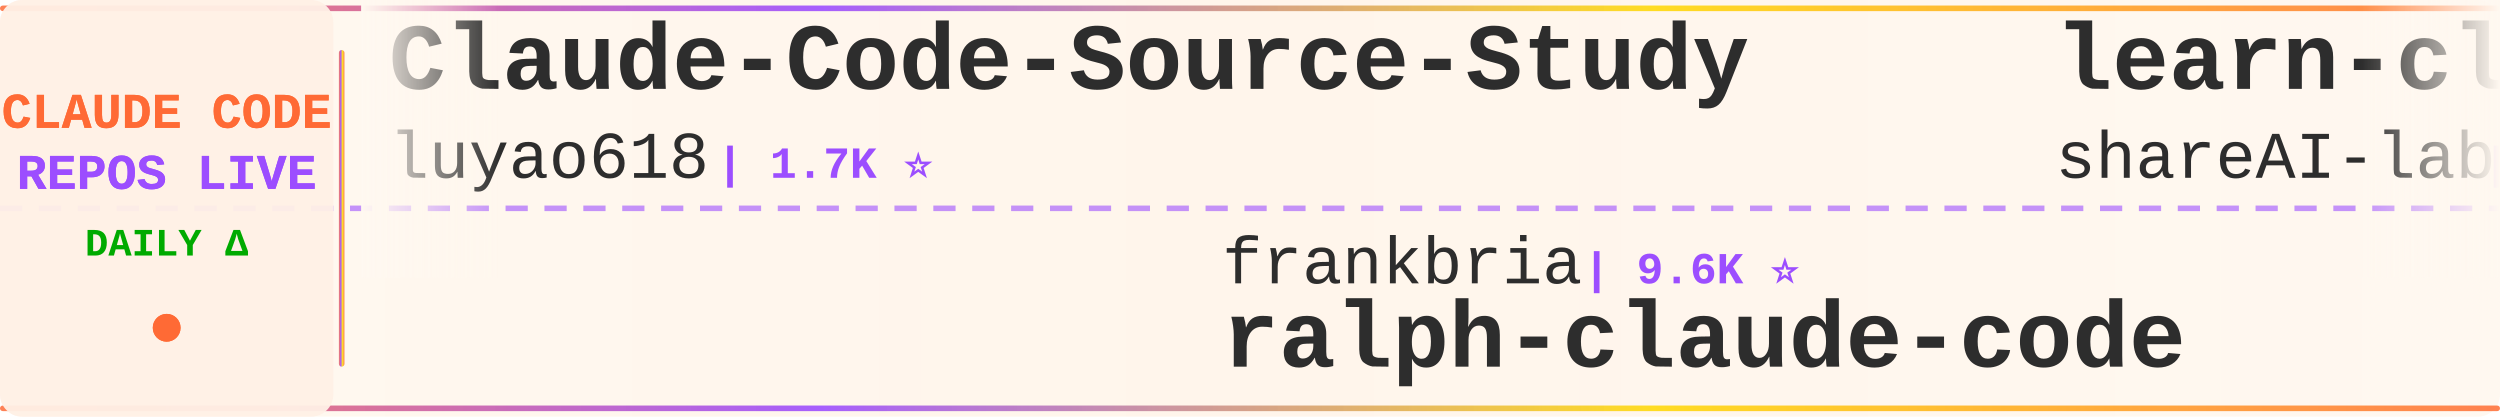
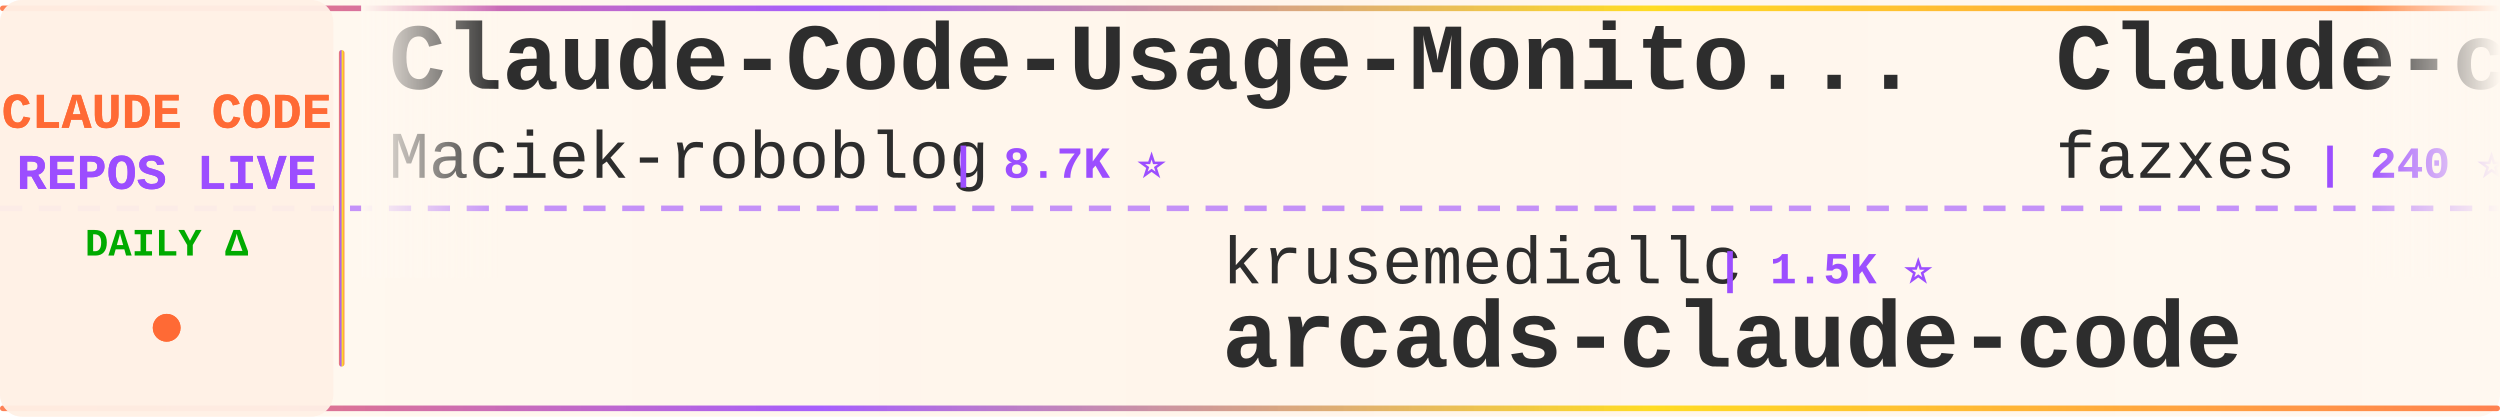
<svg xmlns="http://www.w3.org/2000/svg" width="900" height="150">
  <defs>
    <linearGradient id="tickerBg" x1="0%" y1="0%" x2="100%" y2="0%">
      <stop offset="0%" style="stop-color:#fff8f0;stop-opacity:0.98" />
      <stop offset="50%" style="stop-color:#fff5eb;stop-opacity:1" />
      <stop offset="100%" style="stop-color:#fff8f0;stop-opacity:0.98" />
    </linearGradient>
    <linearGradient id="borderGrad" x1="0%" y1="0%" x2="100%" y2="0%">
      <stop offset="0%" style="stop-color:#FF6B35;stop-opacity:0.85">
        <animate attributeName="stop-opacity" values="0.85;1;0.85" dur="2s" repeatCount="indefinite" />
      </stop>
      <stop offset="33%" style="stop-color:#9C4EFF;stop-opacity:0.9">
        <animate attributeName="stop-opacity" values="0.9;1;0.9" dur="2.2s" repeatCount="indefinite" />
      </stop>
      <stop offset="66%" style="stop-color:#FFD700;stop-opacity:0.85">
        <animate attributeName="stop-opacity" values="0.85;1;0.85" dur="1.8s" repeatCount="indefinite" />
      </stop>
      <stop offset="100%" style="stop-color:#FF6B35;stop-opacity:0.85">
        <animate attributeName="stop-opacity" values="0.85;1;0.85" dur="2s" repeatCount="indefinite" />
      </stop>
    </linearGradient>
    <filter id="textGlow">
      <feGaussianBlur stdDeviation="0.15" result="coloredBlur" />
      <feMerge>
        <feMergeNode in="coloredBlur" />
        <feMergeNode in="SourceGraphic" />
      </feMerge>
    </filter>
    <filter id="metricGlow">
      <feGaussianBlur stdDeviation="0.2" result="coloredBlur" />
      <feMerge>
        <feMergeNode in="coloredBlur" />
        <feMergeNode in="SourceGraphic" />
      </feMerge>
    </filter>
    <linearGradient id="leftFade" x1="0%" y1="0%" x2="100%" y2="0%">
      <stop offset="0%" style="stop-color:#fff8f0;stop-opacity:1" />
      <stop offset="100%" style="stop-color:#fff8f0;stop-opacity:0" />
    </linearGradient>
    <linearGradient id="rightFade" x1="0%" y1="0%" x2="100%" y2="0%">
      <stop offset="0%" style="stop-color:#fff8f0;stop-opacity:0" />
      <stop offset="100%" style="stop-color:#fff8f0;stop-opacity:1" />
    </linearGradient>
  </defs>
  <rect width="900" height="150" fill="url(#tickerBg)" rx="8" />
  <rect x="0" y="2" width="900" height="2" fill="url(#borderGrad)" rx="1" />
  <rect x="0" y="146" width="900" height="2" fill="url(#borderGrad)" rx="1" />
  <line x1="0" y1="75" x2="900" y2="75" stroke="#9C4EFF" stroke-width="2" stroke-dasharray="8 6" opacity="0.6" />
  <rect x="0" y="0" width="120" height="150" fill="#fff0e6" opacity="0.95" rx="8" />
  <text x="60" y="46" font-family="'Courier New', monospace" font-size="18" font-weight="bold" fill="#FF6B35" text-anchor="middle" filter="url(#textGlow)">
    CLAUDE CODE
  </text>
  <text x="60" y="68" font-family="'Courier New', monospace" font-size="18" font-weight="bold" fill="#9C4EFF" text-anchor="middle" filter="url(#textGlow)">
    REPOS LIVE
  </text>
  <text x="60" y="92" font-family="'Courier New', monospace" font-size="14" font-weight="bold" fill="#00aa00" text-anchor="middle">
    DAILY Δ
  </text>
  <circle cx="60" cy="118" r="5" fill="#FF6B35" filter="url(#metricGlow)">
    <animate attributeName="r" values="4;6;4" dur="1.5s" repeatCount="indefinite" />
    <animate attributeName="opacity" values="0.6;1;0.6" dur="1.5s" repeatCount="indefinite" />
  </circle>
  <rect x="122" y="18" width="2" height="114" fill="url(#borderGrad)" rx="1" />
  <clipPath id="tickerClip">
    <rect x="130" y="0" width="770" height="150" />
  </clipPath>
  <g clip-path="url(#tickerClip)">
    <g id="tickerItems">
      <animateTransform attributeName="transform" attributeType="XML" type="translate" from="0 0" to="-3000 0" dur="54s" repeatCount="indefinite" />
      <g transform="translate(0, 0)">
-         <text x="140" y="32" font-family="'Courier New', monospace" font-size="34" font-weight="bold" fill="#2d2d2d">Claude-Code-Source-Study</text>
-         <text x="140" y="64" font-family="'Courier New', monospace" font-size="24" font-weight="normal" fill="#2d2d2d" opacity="1.0">luyao618</text>
-         <text x="258" y="64" font-family="'Courier New', monospace" font-size="16" font-weight="bold" fill="#9C4EFF"> | 1.7K ⭐</text>
+         <text x="140" y="32" font-family="'Courier New', monospace" font-size="34" font-weight="bold" fill="#2d2d2d">Claude-Code-Usage-Monito...</text>
+         <text x="140" y="64" font-family="'Courier New', monospace" font-size="24" font-weight="normal" fill="#2d2d2d" opacity="1.0">Maciek-roboblog</text>
+         <text x="342" y="64" font-family="'Courier New', monospace" font-size="16" font-weight="bold" fill="#9C4EFF"> | 8.7K ⭐</text>
      </g>
      <g transform="translate(300, 0)">
-         <text x="140" y="102" font-family="'Courier New', monospace" font-size="24" font-weight="normal" fill="#2d2d2d" opacity="1.0">frankbria</text>
-         <text x="270" y="102" font-family="'Courier New', monospace" font-size="16" font-weight="bold" fill="#9C4EFF"> | 9.6K ⭐</text>
-         <text x="140" y="132" font-family="'Courier New', monospace" font-size="34" font-weight="bold" fill="#2d2d2d">ralph-claude-code</text>
+         <text x="140" y="102" font-family="'Courier New', monospace" font-size="24" font-weight="normal" fill="#2d2d2d" opacity="1.0">krusemediallc</text>
+         <text x="318" y="102" font-family="'Courier New', monospace" font-size="16" font-weight="bold" fill="#9C4EFF"> | 1.5K ⭐</text>
+         <text x="140" y="132" font-family="'Courier New', monospace" font-size="34" font-weight="bold" fill="#2d2d2d">arcads-claude-code</text>
      </g>
      <g transform="translate(600, 0)">
-         <text x="140" y="32" font-family="'Courier New', monospace" font-size="34" font-weight="bold" fill="#2d2d2d">learn-claude-code</text>
-         <text x="140" y="64" font-family="'Courier New', monospace" font-size="24" font-weight="normal" fill="#2d2d2d" opacity="1.0">shareAI-lab</text>
-         <text x="294" y="64" font-family="'Courier New', monospace" font-size="16" font-weight="bold" fill="#9C4EFF"> | 76.7K ⭐ +4</text>
+         <text x="140" y="32" font-family="'Courier New', monospace" font-size="34" font-weight="bold" fill="#2d2d2d">Claude-code</text>
+         <text x="140" y="64" font-family="'Courier New', monospace" font-size="24" font-weight="normal" fill="#2d2d2d" opacity="1.0">fazxes</text>
+         <text x="234" y="64" font-family="'Courier New', monospace" font-size="16" font-weight="bold" fill="#9C4EFF"> | 240 ⭐</text>
      </g>
      <g transform="translate(900, 0)">
-         <text x="140" y="102" font-family="'Courier New', monospace" font-size="24" font-weight="normal" fill="#2d2d2d" opacity="1.0">wanshuiyin</text>
-         <text x="282" y="102" font-family="'Courier New', monospace" font-size="16" font-weight="bold" fill="#9C4EFF"> | 16.1K ⭐ +6</text>
-         <text x="140" y="132" font-family="'Courier New', monospace" font-size="34" font-weight="bold" fill="#2d2d2d">Auto-claude-code-researc...</text>
+         <text x="140" y="102" font-family="'Courier New', monospace" font-size="24" font-weight="normal" fill="#2d2d2d" opacity="1.0">Windy3f3f3f3f</text>
+         <text x="318" y="102" font-family="'Courier New', monospace" font-size="16" font-weight="bold" fill="#9C4EFF"> | 3.6K ⭐</text>
+         <text x="140" y="132" font-family="'Courier New', monospace" font-size="34" font-weight="bold" fill="#2d2d2d">how-claude-code-works</text>
      </g>
      <g transform="translate(1200, 0)">
-         <text x="140" y="32" font-family="'Courier New', monospace" font-size="34" font-weight="bold" fill="#2d2d2d">claude-code-proxy</text>
-         <text x="140" y="64" font-family="'Courier New', monospace" font-size="24" font-weight="normal" fill="#2d2d2d" opacity="1.0">1rgs</text>
-         <text x="210" y="64" font-family="'Courier New', monospace" font-size="16" font-weight="bold" fill="#9C4EFF"> | 3.7K ⭐ -1</text>
+         <text x="140" y="32" font-family="'Courier New', monospace" font-size="34" font-weight="bold" fill="#2d2d2d">sc-claude-code-files</text>
+         <text x="140" y="64" font-family="'Courier New', monospace" font-size="24" font-weight="normal" fill="#2d2d2d" opacity="1.0">https-deeplearning-ai</text>
+         <text x="414" y="64" font-family="'Courier New', monospace" font-size="16" font-weight="bold" fill="#9C4EFF"> | 548 ⭐</text>
      </g>
      <g transform="translate(1500, 0)">
-         <text x="140" y="102" font-family="'Courier New', monospace" font-size="24" font-weight="normal" fill="#2d2d2d" opacity="1.0">alejandrobalderas</text>
-         <text x="366" y="102" font-family="'Courier New', monospace" font-size="16" font-weight="bold" fill="#9C4EFF"> | 2.8K ⭐</text>
-         <text x="140" y="132" font-family="'Courier New', monospace" font-size="34" font-weight="bold" fill="#2d2d2d">claude-code-from-source</text>
+         <text x="140" y="102" font-family="'Courier New', monospace" font-size="24" font-weight="normal" fill="#2d2d2d" opacity="1.0">SeemSeam</text>
+         <text x="258" y="102" font-family="'Courier New', monospace" font-size="16" font-weight="bold" fill="#9C4EFF"> | 3.5K ⭐</text>
+         <text x="140" y="132" font-family="'Courier New', monospace" font-size="34" font-weight="bold" fill="#2d2d2d">claude_codex_bridge</text>
      </g>
      <g transform="translate(1800, 0)">
-         <text x="140" y="32" font-family="'Courier New', monospace" font-size="34" font-weight="bold" fill="#2d2d2d">claude-code-source</text>
-         <text x="140" y="64" font-family="'Courier New', monospace" font-size="24" font-weight="normal" fill="#2d2d2d" opacity="1.0">JrCx7scC</text>
-         <text x="258" y="64" font-family="'Courier New', monospace" font-size="16" font-weight="bold" fill="#9C4EFF"> | 376 ⭐</text>
+         <text x="140" y="32" font-family="'Courier New', monospace" font-size="34" font-weight="bold" fill="#2d2d2d">Claude-code</text>
+         <text x="140" y="64" font-family="'Courier New', monospace" font-size="24" font-weight="normal" fill="#2d2d2d" opacity="1.0">zstmfhy</text>
+         <text x="246" y="64" font-family="'Courier New', monospace" font-size="16" font-weight="bold" fill="#9C4EFF"> | 189 ⭐</text>
      </g>
      <g transform="translate(2100, 0)">
-         <text x="140" y="102" font-family="'Courier New', monospace" font-size="24" font-weight="normal" fill="#2d2d2d" opacity="1.0">huangserva</text>
-         <text x="282" y="102" font-family="'Courier New', monospace" font-size="16" font-weight="bold" fill="#9C4EFF"> | 628 ⭐</text>
-         <text x="140" y="132" font-family="'Courier New', monospace" font-size="34" font-weight="bold" fill="#2d2d2d">claude-code-cli</text>
+         <text x="140" y="102" font-family="'Courier New', monospace" font-size="24" font-weight="normal" fill="#2d2d2d" opacity="1.0">KPR111</text>
+         <text x="234" y="102" font-family="'Courier New', monospace" font-size="16" font-weight="bold" fill="#9C4EFF"> | 18 ⭐</text>
+         <text x="140" y="132" font-family="'Courier New', monospace" font-size="34" font-weight="bold" fill="#2d2d2d">Claude-Code</text>
      </g>
      <g transform="translate(2400, 0)">
-         <text x="140" y="32" font-family="'Courier New', monospace" font-size="34" font-weight="bold" fill="#2d2d2d">claude-code-settings</text>
-         <text x="140" y="64" font-family="'Courier New', monospace" font-size="24" font-weight="normal" fill="#2d2d2d" opacity="1.0">feiskyer</text>
-         <text x="258" y="64" font-family="'Courier New', monospace" font-size="16" font-weight="bold" fill="#9C4EFF"> | 1.7K ⭐</text>
+         <text x="140" y="32" font-family="'Courier New', monospace" font-size="34" font-weight="bold" fill="#2d2d2d">oh-my-claudecode</text>
+         <text x="140" y="64" font-family="'Courier New', monospace" font-size="24" font-weight="normal" fill="#2d2d2d" opacity="1.0">Yeachan-Heo</text>
+         <text x="294" y="64" font-family="'Courier New', monospace" font-size="16" font-weight="bold" fill="#9C4EFF"> | 39.1K ⭐ +3</text>
      </g>
      <g transform="translate(2700, 0)">
-         <text x="140" y="102" font-family="'Courier New', monospace" font-size="24" font-weight="normal" fill="#2d2d2d" opacity="1.0">FlorianBruniaux</text>
-         <text x="342" y="102" font-family="'Courier New', monospace" font-size="16" font-weight="bold" fill="#9C4EFF"> | 6.0K ⭐</text>
-         <text x="140" y="132" font-family="'Courier New', monospace" font-size="34" font-weight="bold" fill="#2d2d2d">claude-code-ultimate-gui...</text>
+         <text x="140" y="102" font-family="'Courier New', monospace" font-size="24" font-weight="normal" fill="#2d2d2d" opacity="1.0">ponponon</text>
+         <text x="258" y="102" font-family="'Courier New', monospace" font-size="16" font-weight="bold" fill="#9C4EFF"> | 2.3K ⭐</text>
+         <text x="140" y="132" font-family="'Courier New', monospace" font-size="34" font-weight="bold" fill="#2d2d2d">claude_code_src</text>
      </g>
      <g transform="translate(3000, 0)">
-         <text x="140" y="32" font-family="'Courier New', monospace" font-size="34" font-weight="bold" fill="#2d2d2d">Claude-Code-Source-Study</text>
-         <text x="140" y="64" font-family="'Courier New', monospace" font-size="24" font-weight="normal" fill="#2d2d2d" opacity="1.0">luyao618</text>
-         <text x="258" y="64" font-family="'Courier New', monospace" font-size="16" font-weight="bold" fill="#9C4EFF"> | 1.7K ⭐</text>
+         <text x="140" y="32" font-family="'Courier New', monospace" font-size="34" font-weight="bold" fill="#2d2d2d">Claude-Code-Usage-Monito...</text>
+         <text x="140" y="64" font-family="'Courier New', monospace" font-size="24" font-weight="normal" fill="#2d2d2d" opacity="1.0">Maciek-roboblog</text>
+         <text x="342" y="64" font-family="'Courier New', monospace" font-size="16" font-weight="bold" fill="#9C4EFF"> | 8.7K ⭐</text>
      </g>
      <g transform="translate(3300, 0)">
-         <text x="140" y="102" font-family="'Courier New', monospace" font-size="24" font-weight="normal" fill="#2d2d2d" opacity="1.0">frankbria</text>
-         <text x="270" y="102" font-family="'Courier New', monospace" font-size="16" font-weight="bold" fill="#9C4EFF"> | 9.6K ⭐</text>
-         <text x="140" y="132" font-family="'Courier New', monospace" font-size="34" font-weight="bold" fill="#2d2d2d">ralph-claude-code</text>
+         <text x="140" y="102" font-family="'Courier New', monospace" font-size="24" font-weight="normal" fill="#2d2d2d" opacity="1.0">krusemediallc</text>
+         <text x="318" y="102" font-family="'Courier New', monospace" font-size="16" font-weight="bold" fill="#9C4EFF"> | 1.5K ⭐</text>
+         <text x="140" y="132" font-family="'Courier New', monospace" font-size="34" font-weight="bold" fill="#2d2d2d">arcads-claude-code</text>
      </g>
      <g transform="translate(3600, 0)">
-         <text x="140" y="32" font-family="'Courier New', monospace" font-size="34" font-weight="bold" fill="#2d2d2d">learn-claude-code</text>
-         <text x="140" y="64" font-family="'Courier New', monospace" font-size="24" font-weight="normal" fill="#2d2d2d" opacity="1.0">shareAI-lab</text>
-         <text x="294" y="64" font-family="'Courier New', monospace" font-size="16" font-weight="bold" fill="#9C4EFF"> | 76.7K ⭐ +4</text>
+         <text x="140" y="32" font-family="'Courier New', monospace" font-size="34" font-weight="bold" fill="#2d2d2d">Claude-code</text>
+         <text x="140" y="64" font-family="'Courier New', monospace" font-size="24" font-weight="normal" fill="#2d2d2d" opacity="1.0">fazxes</text>
+         <text x="234" y="64" font-family="'Courier New', monospace" font-size="16" font-weight="bold" fill="#9C4EFF"> | 240 ⭐</text>
      </g>
      <g transform="translate(3900, 0)">
-         <text x="140" y="102" font-family="'Courier New', monospace" font-size="24" font-weight="normal" fill="#2d2d2d" opacity="1.0">wanshuiyin</text>
-         <text x="282" y="102" font-family="'Courier New', monospace" font-size="16" font-weight="bold" fill="#9C4EFF"> | 16.1K ⭐ +6</text>
-         <text x="140" y="132" font-family="'Courier New', monospace" font-size="34" font-weight="bold" fill="#2d2d2d">Auto-claude-code-researc...</text>
+         <text x="140" y="102" font-family="'Courier New', monospace" font-size="24" font-weight="normal" fill="#2d2d2d" opacity="1.0">Windy3f3f3f3f</text>
+         <text x="318" y="102" font-family="'Courier New', monospace" font-size="16" font-weight="bold" fill="#9C4EFF"> | 3.6K ⭐</text>
+         <text x="140" y="132" font-family="'Courier New', monospace" font-size="34" font-weight="bold" fill="#2d2d2d">how-claude-code-works</text>
      </g>
    </g>
  </g>
  <rect x="130" y="0" width="50" height="100" fill="url(#leftFade)" />
  <rect x="850" y="0" width="50" height="100" fill="url(#rightFade)" />
</svg>
